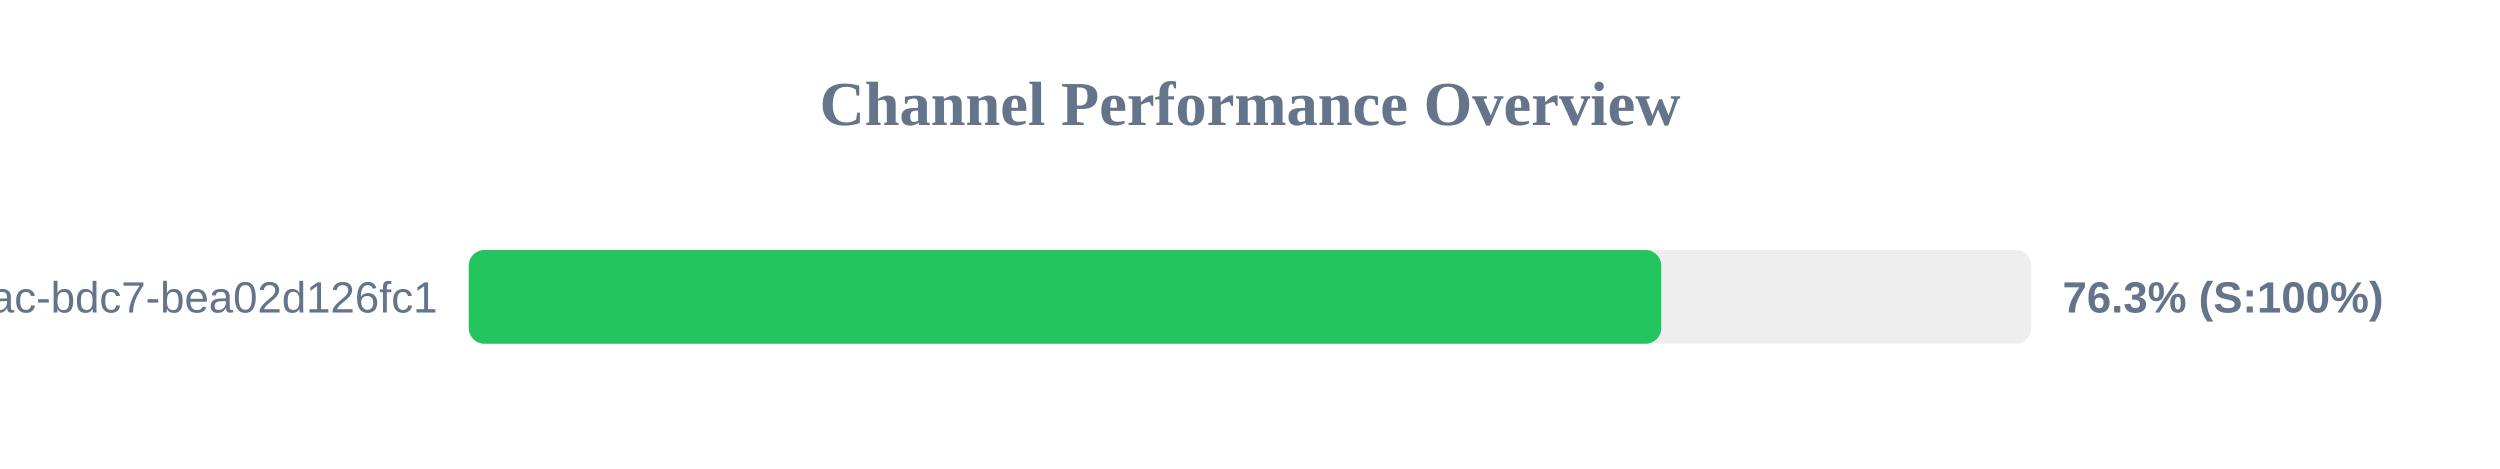
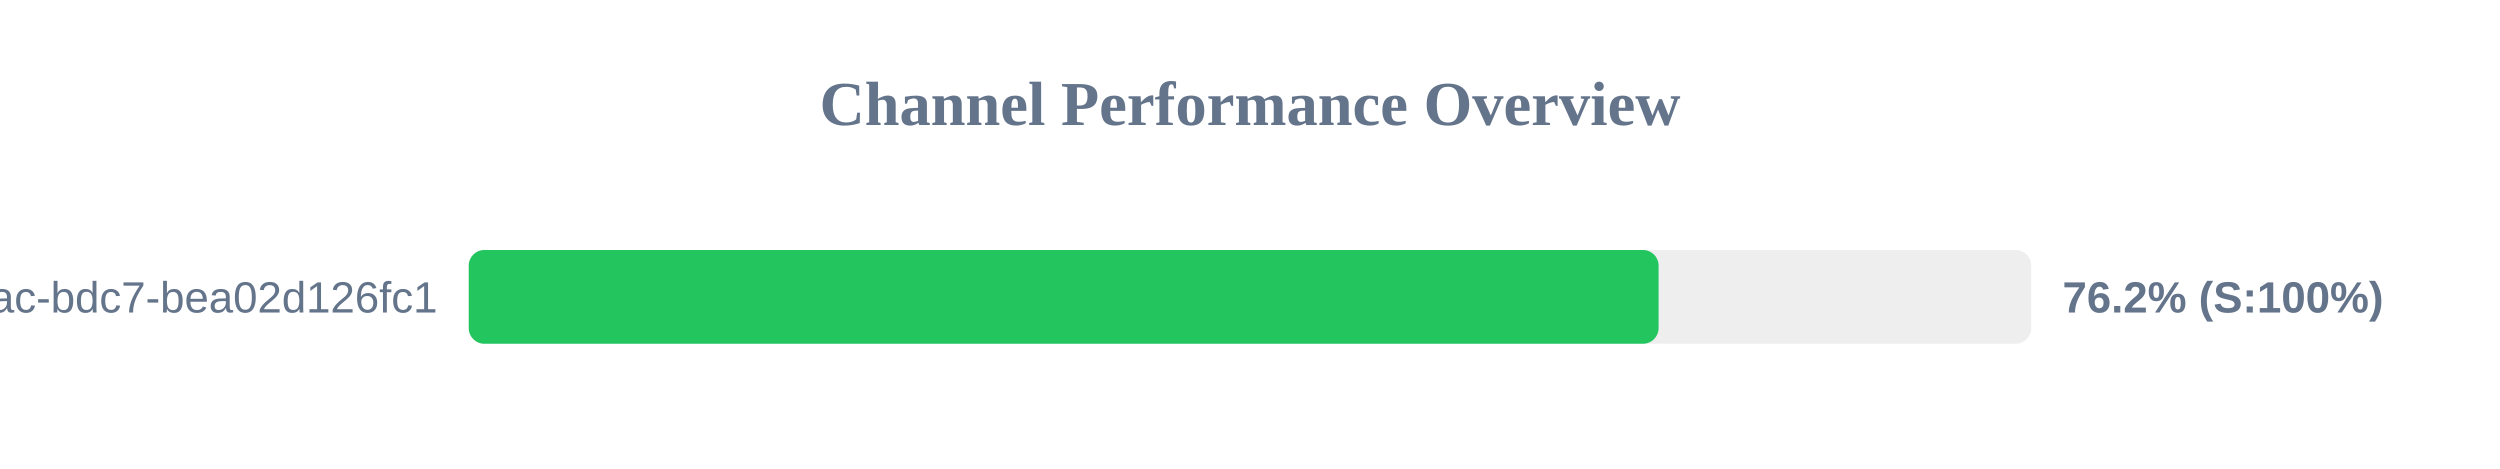
<svg xmlns="http://www.w3.org/2000/svg" width="800" height="150" version="1.1">
  <style>
        .row { font: 14px Arial; fill: #64748b; }
        .score { font: bold 14px Arial; fill: #64748b; }
    </style>
  <text x="400" y="40" text-anchor="middle" font-size="20px" font-weight="bold" fill="#64748b">Channel Performance Overview</text>
  <rect x="150" y="80" width="500" height="30" fill="#eee" rx="5" />
-   <rect x="150" y="80" width="381.6" height="30" fill="#22c55e" rx="5" />
+   <rect x="150" y="80" width="380.75" height="30" fill="#22c55e" rx="5" />
  <text x="140" y="100" text-anchor="end" class="row">?uuid=e31ad3e6-e341-42ac-bdc7-bea02d126fc1</text>
-   <text x="660" y="100" text-anchor="start" class="score">76.3% (S:100%)</text>
+   <text x="660" y="100" text-anchor="start" class="score">76.2% (S:100%)</text>
</svg>
